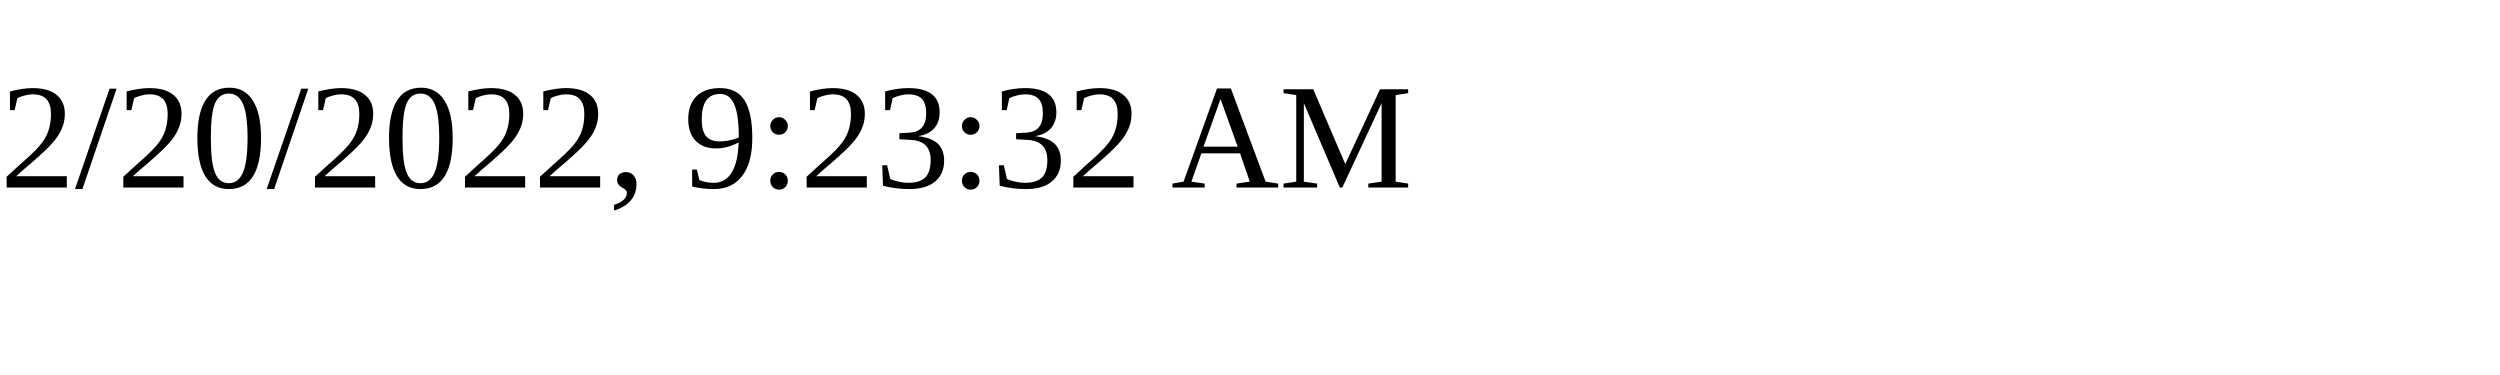
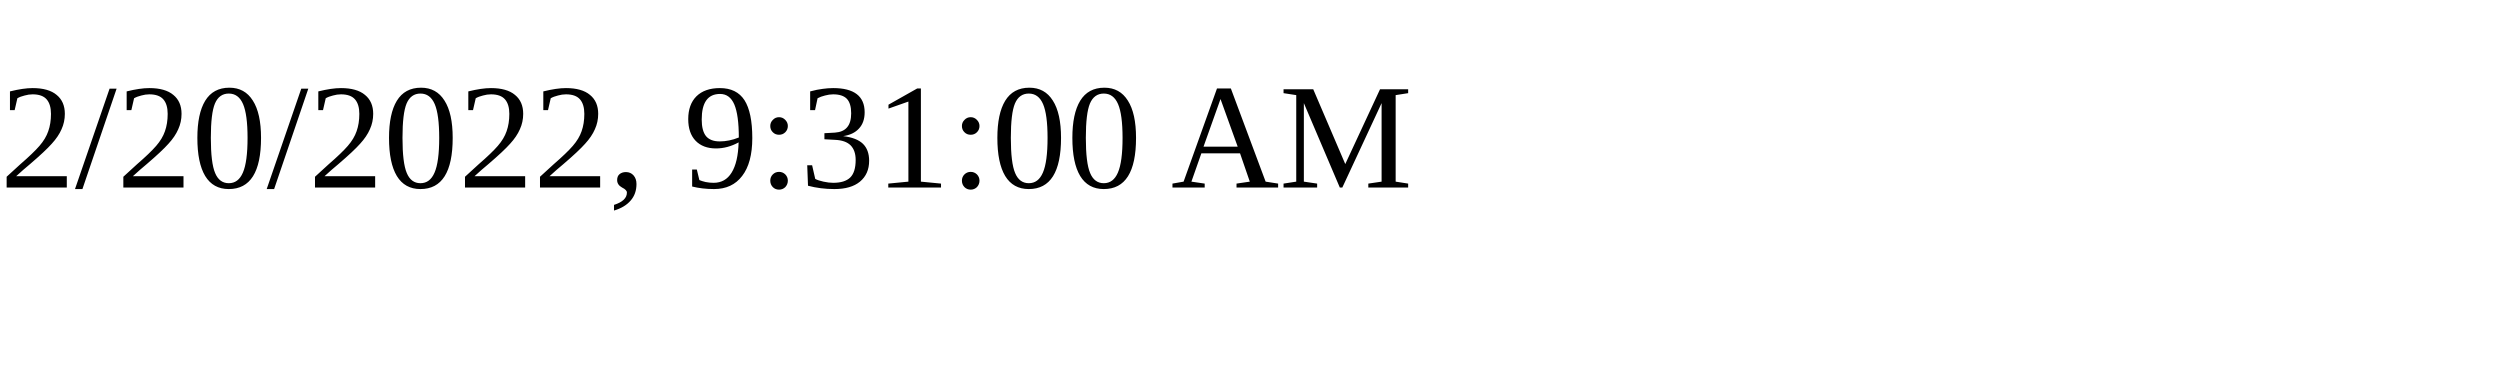
<svg xmlns="http://www.w3.org/2000/svg" height="30" width="200">
-   <text x="0" y="15">2/20/2022, 9:23:32 AM</text>
+   <text x="0" y="15">2/20/2022, 9:31:00 AM</text>
</svg>
